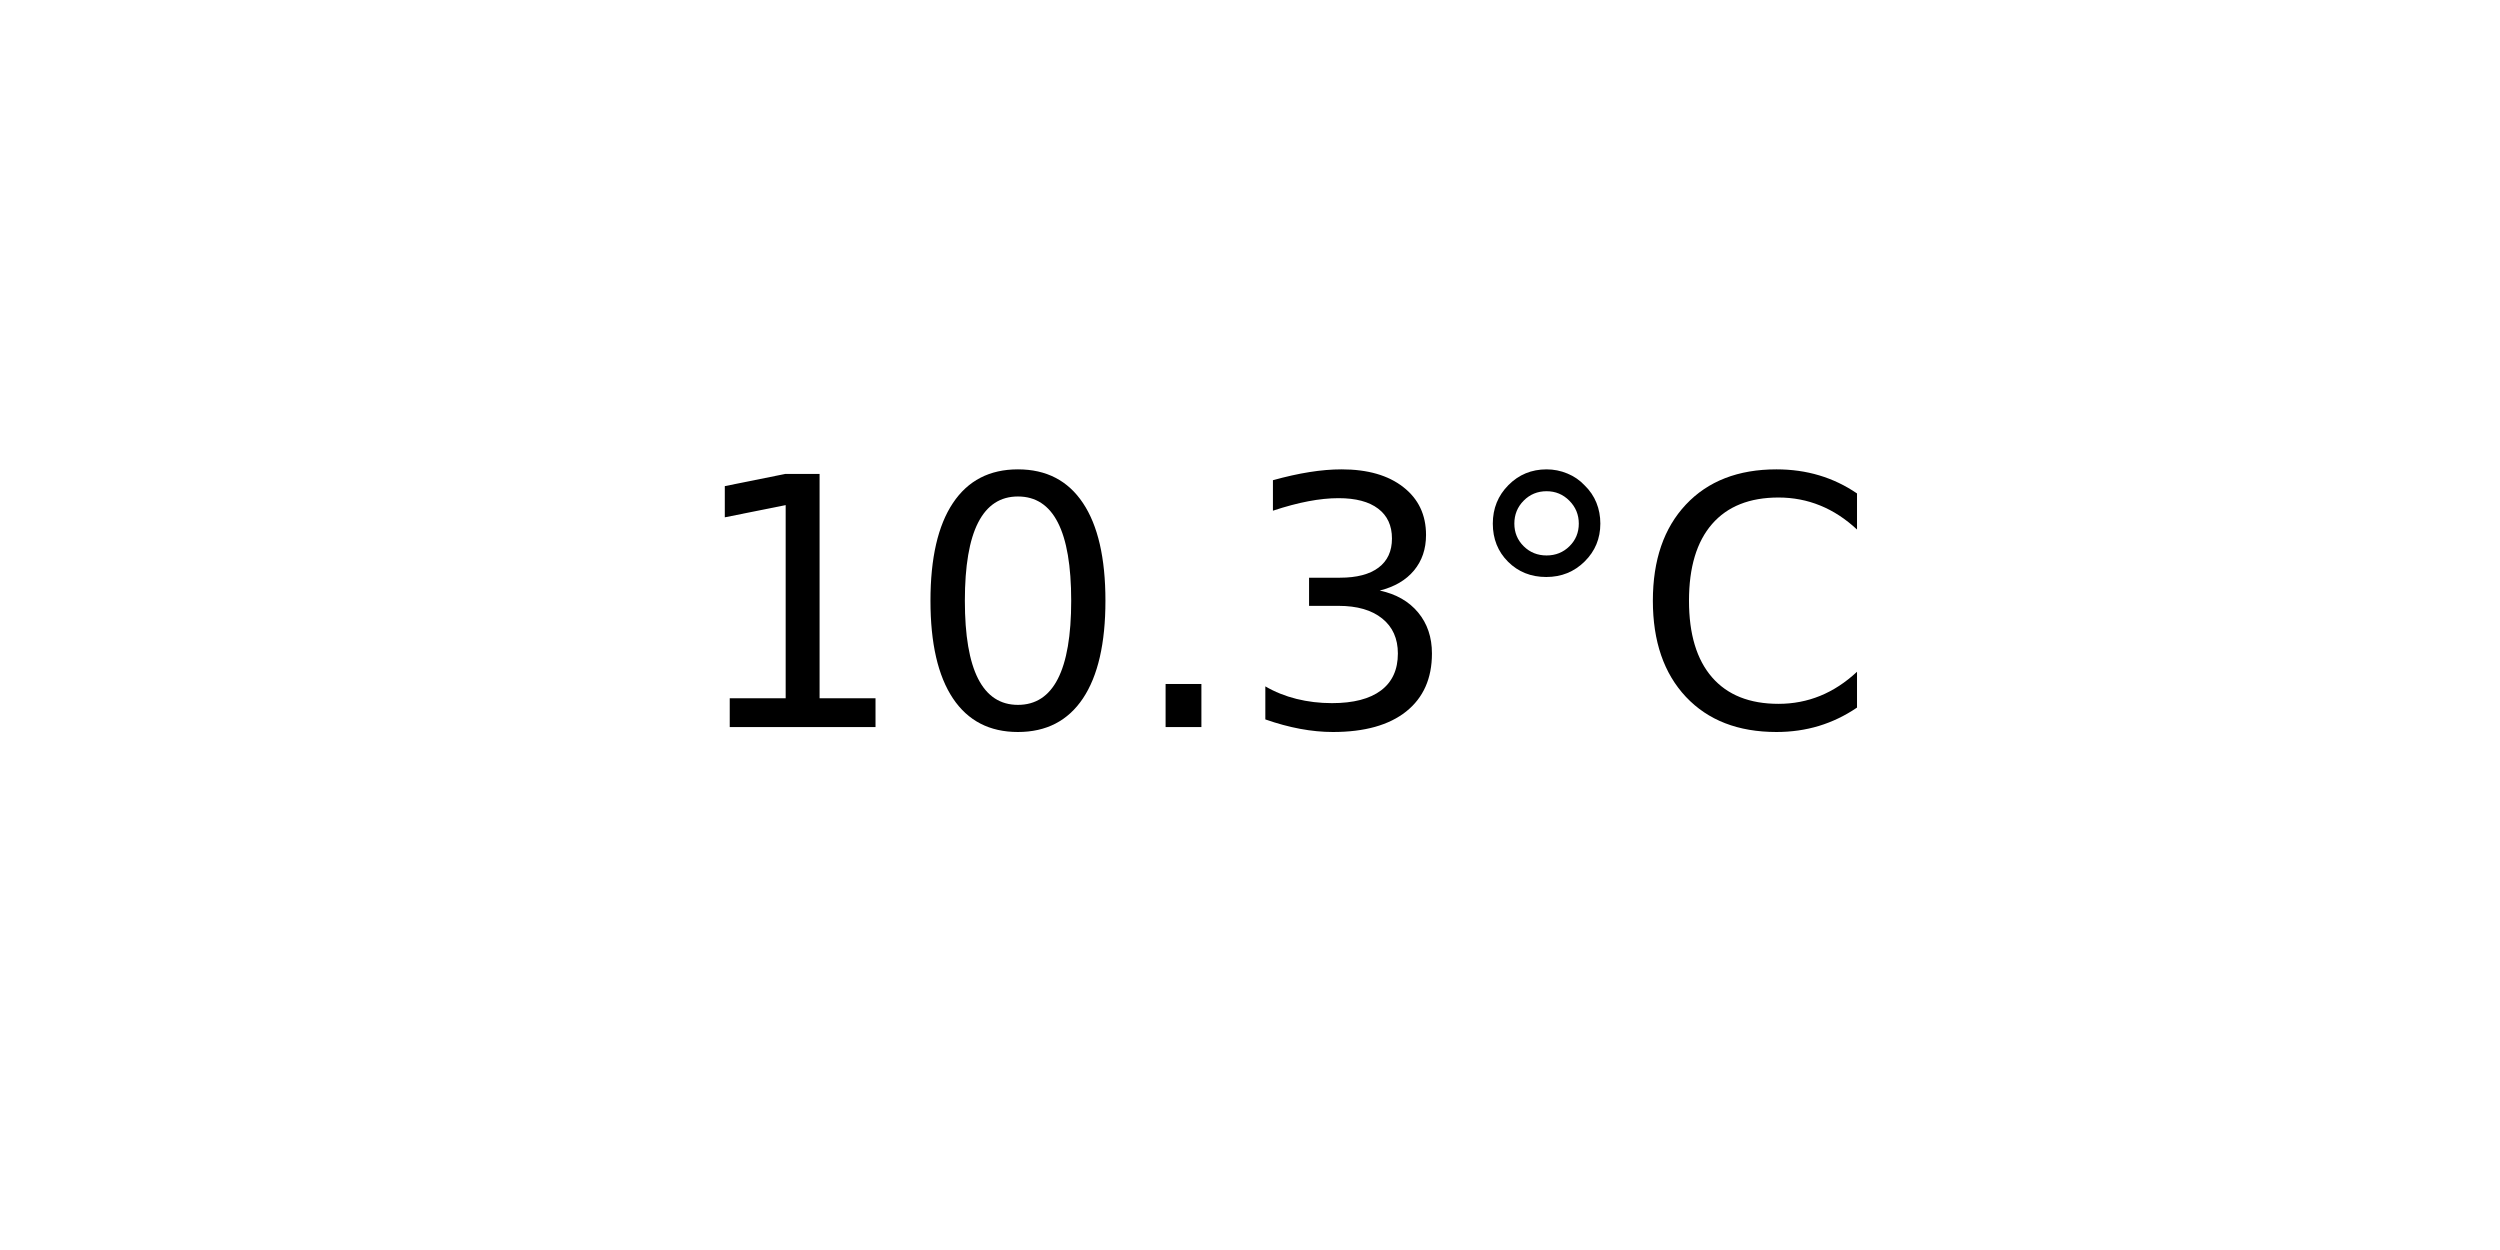
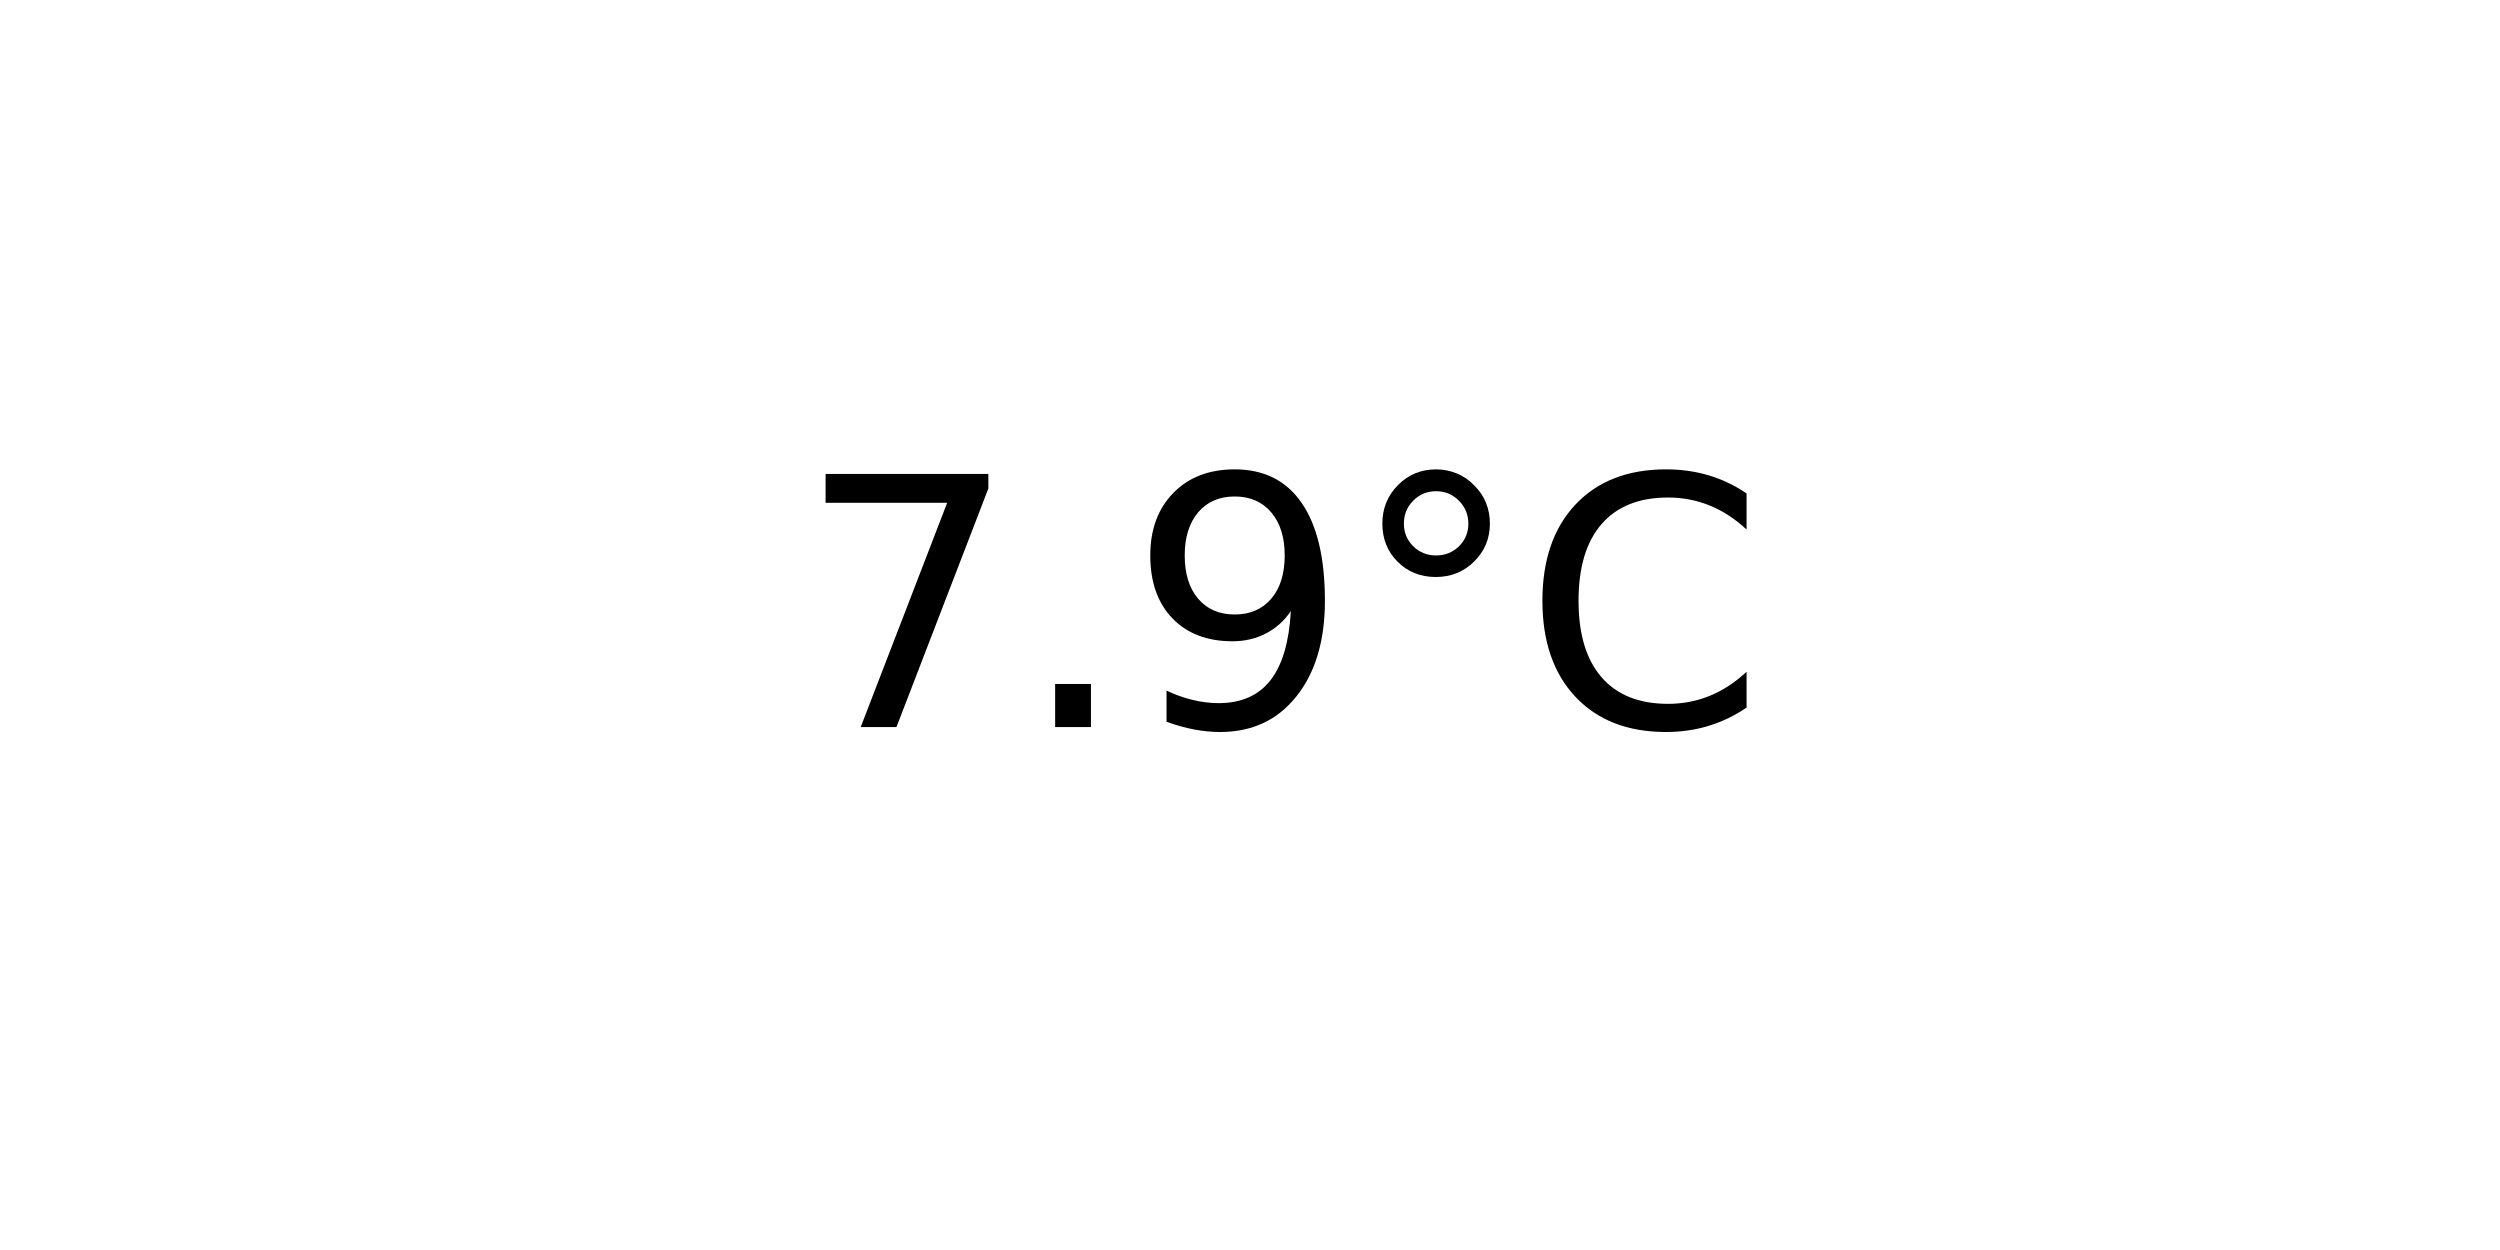
<svg xmlns="http://www.w3.org/2000/svg" xmlns:xlink="http://www.w3.org/1999/xlink" width="72pt" height="36pt" viewBox="0 0 72 36" version="1.1">
  <defs>
    <style type="text/css">*{stroke-linejoin: round; stroke-linecap: butt}</style>
  </defs>
  <g id="figure_1">
    <g id="axes_1">
      <g id="text_1">
-         <g transform="translate(19.77578 20.93937) scale(0.1 -0.1)">
+         <g transform="translate(22.95703 20.93937) scale(0.1 -0.1)">
          <defs>
-             <path id="DejaVuSans-31" d="M 794 531  L 1825 531  L 1825 4091  L 703 3866  L 703 4441  L 1819 4666  L 2450 4666  L 2450 531  L 3481 531  L 3481 0  L 794 0  L 794 531  z " transform="scale(0.015625)" />
-             <path id="DejaVuSans-30" d="M 2034 4250  Q 1547 4250 1301 3770  Q 1056 3291 1056 2328  Q 1056 1369 1301 889  Q 1547 409 2034 409  Q 2525 409 2770 889  Q 3016 1369 3016 2328  Q 3016 3291 2770 3770  Q 2525 4250 2034 4250  z M 2034 4750  Q 2819 4750 3233 4129  Q 3647 3509 3647 2328  Q 3647 1150 3233 529  Q 2819 -91 2034 -91  Q 1250 -91 836 529  Q 422 1150 422 2328  Q 422 3509 836 4129  Q 1250 4750 2034 4750  z " transform="scale(0.015625)" />
+             <path id="DejaVuSans-37" d="M 525 4666  L 3525 4666  L 3525 4397  L 1831 0  L 1172 0  L 2766 4134  L 525 4134  L 525 4666  z " transform="scale(0.015625)" />
            <path id="DejaVuSans-2e" d="M 684 794  L 1344 794  L 1344 0  L 684 0  L 684 794  z " transform="scale(0.015625)" />
-             <path id="DejaVuSans-33" d="M 2597 2516  Q 3050 2419 3304 2112  Q 3559 1806 3559 1356  Q 3559 666 3084 287  Q 2609 -91 1734 -91  Q 1441 -91 1130 -33  Q 819 25 488 141  L 488 750  Q 750 597 1062 519  Q 1375 441 1716 441  Q 2309 441 2620 675  Q 2931 909 2931 1356  Q 2931 1769 2642 2001  Q 2353 2234 1838 2234  L 1294 2234  L 1294 2753  L 1863 2753  Q 2328 2753 2575 2939  Q 2822 3125 2822 3475  Q 2822 3834 2567 4026  Q 2313 4219 1838 4219  Q 1578 4219 1281 4162  Q 984 4106 628 3988  L 628 4550  Q 988 4650 1302 4700  Q 1616 4750 1894 4750  Q 2613 4750 3031 4423  Q 3450 4097 3450 3541  Q 3450 3153 3228 2886  Q 3006 2619 2597 2516  z " transform="scale(0.015625)" />
+             <path id="DejaVuSans-39" d="M 703 97  L 703 672  Q 941 559 1184 500  Q 1428 441 1663 441  Q 2288 441 2617 861  Q 2947 1281 2994 2138  Q 2813 1869 2534 1725  Q 2256 1581 1919 1581  Q 1219 1581 811 2004  Q 403 2428 403 3163  Q 403 3881 828 4315  Q 1253 4750 1959 4750  Q 2769 4750 3195 4129  Q 3622 3509 3622 2328  Q 3622 1225 3098 567  Q 2575 -91 1691 -91  Q 1453 -91 1209 -44  Q 966 3 703 97  z M 1959 2075  Q 2384 2075 2632 2365  Q 2881 2656 2881 3163  Q 2881 3666 2632 3958  Q 2384 4250 1959 4250  Q 1534 4250 1286 3958  Q 1038 3666 1038 3163  Q 1038 2656 1286 2365  Q 1534 2075 1959 2075  z " transform="scale(0.015625)" />
            <path id="DejaVuSans-b0" d="M 1600 4347  Q 1350 4347 1178 4173  Q 1006 4000 1006 3750  Q 1006 3503 1178 3333  Q 1350 3163 1600 3163  Q 1850 3163 2022 3333  Q 2194 3503 2194 3750  Q 2194 3997 2020 4172  Q 1847 4347 1600 4347  z M 1600 4750  Q 1800 4750 1984 4673  Q 2169 4597 2303 4453  Q 2447 4313 2519 4134  Q 2591 3956 2591 3750  Q 2591 3338 2302 3052  Q 2013 2766 1594 2766  Q 1172 2766 890 3047  Q 609 3328 609 3750  Q 609 4169 896 4459  Q 1184 4750 1600 4750  z " transform="scale(0.015625)" />
            <path id="DejaVuSans-43" d="M 4122 4306  L 4122 3641  Q 3803 3938 3442 4084  Q 3081 4231 2675 4231  Q 1875 4231 1450 3742  Q 1025 3253 1025 2328  Q 1025 1406 1450 917  Q 1875 428 2675 428  Q 3081 428 3442 575  Q 3803 722 4122 1019  L 4122 359  Q 3791 134 3420 21  Q 3050 -91 2638 -91  Q 1578 -91 968 557  Q 359 1206 359 2328  Q 359 3453 968 4101  Q 1578 4750 2638 4750  Q 3056 4750 3426 4639  Q 3797 4528 4122 4306  z " transform="scale(0.015625)" />
          </defs>
-           <use xlink:href="#DejaVuSans-31" />
-           <use xlink:href="#DejaVuSans-30" x="63.623" />
-           <use xlink:href="#DejaVuSans-2e" x="127.246" />
-           <use xlink:href="#DejaVuSans-33" x="159.033" />
-           <use xlink:href="#DejaVuSans-b0" x="222.656" />
-           <use xlink:href="#DejaVuSans-43" x="272.656" />
+           <use xlink:href="#DejaVuSans-37" />
+           <use xlink:href="#DejaVuSans-2e" x="63.623" />
+           <use xlink:href="#DejaVuSans-39" x="95.41" />
+           <use xlink:href="#DejaVuSans-b0" x="159.033" />
+           <use xlink:href="#DejaVuSans-43" x="209.033" />
        </g>
      </g>
    </g>
  </g>
</svg>
